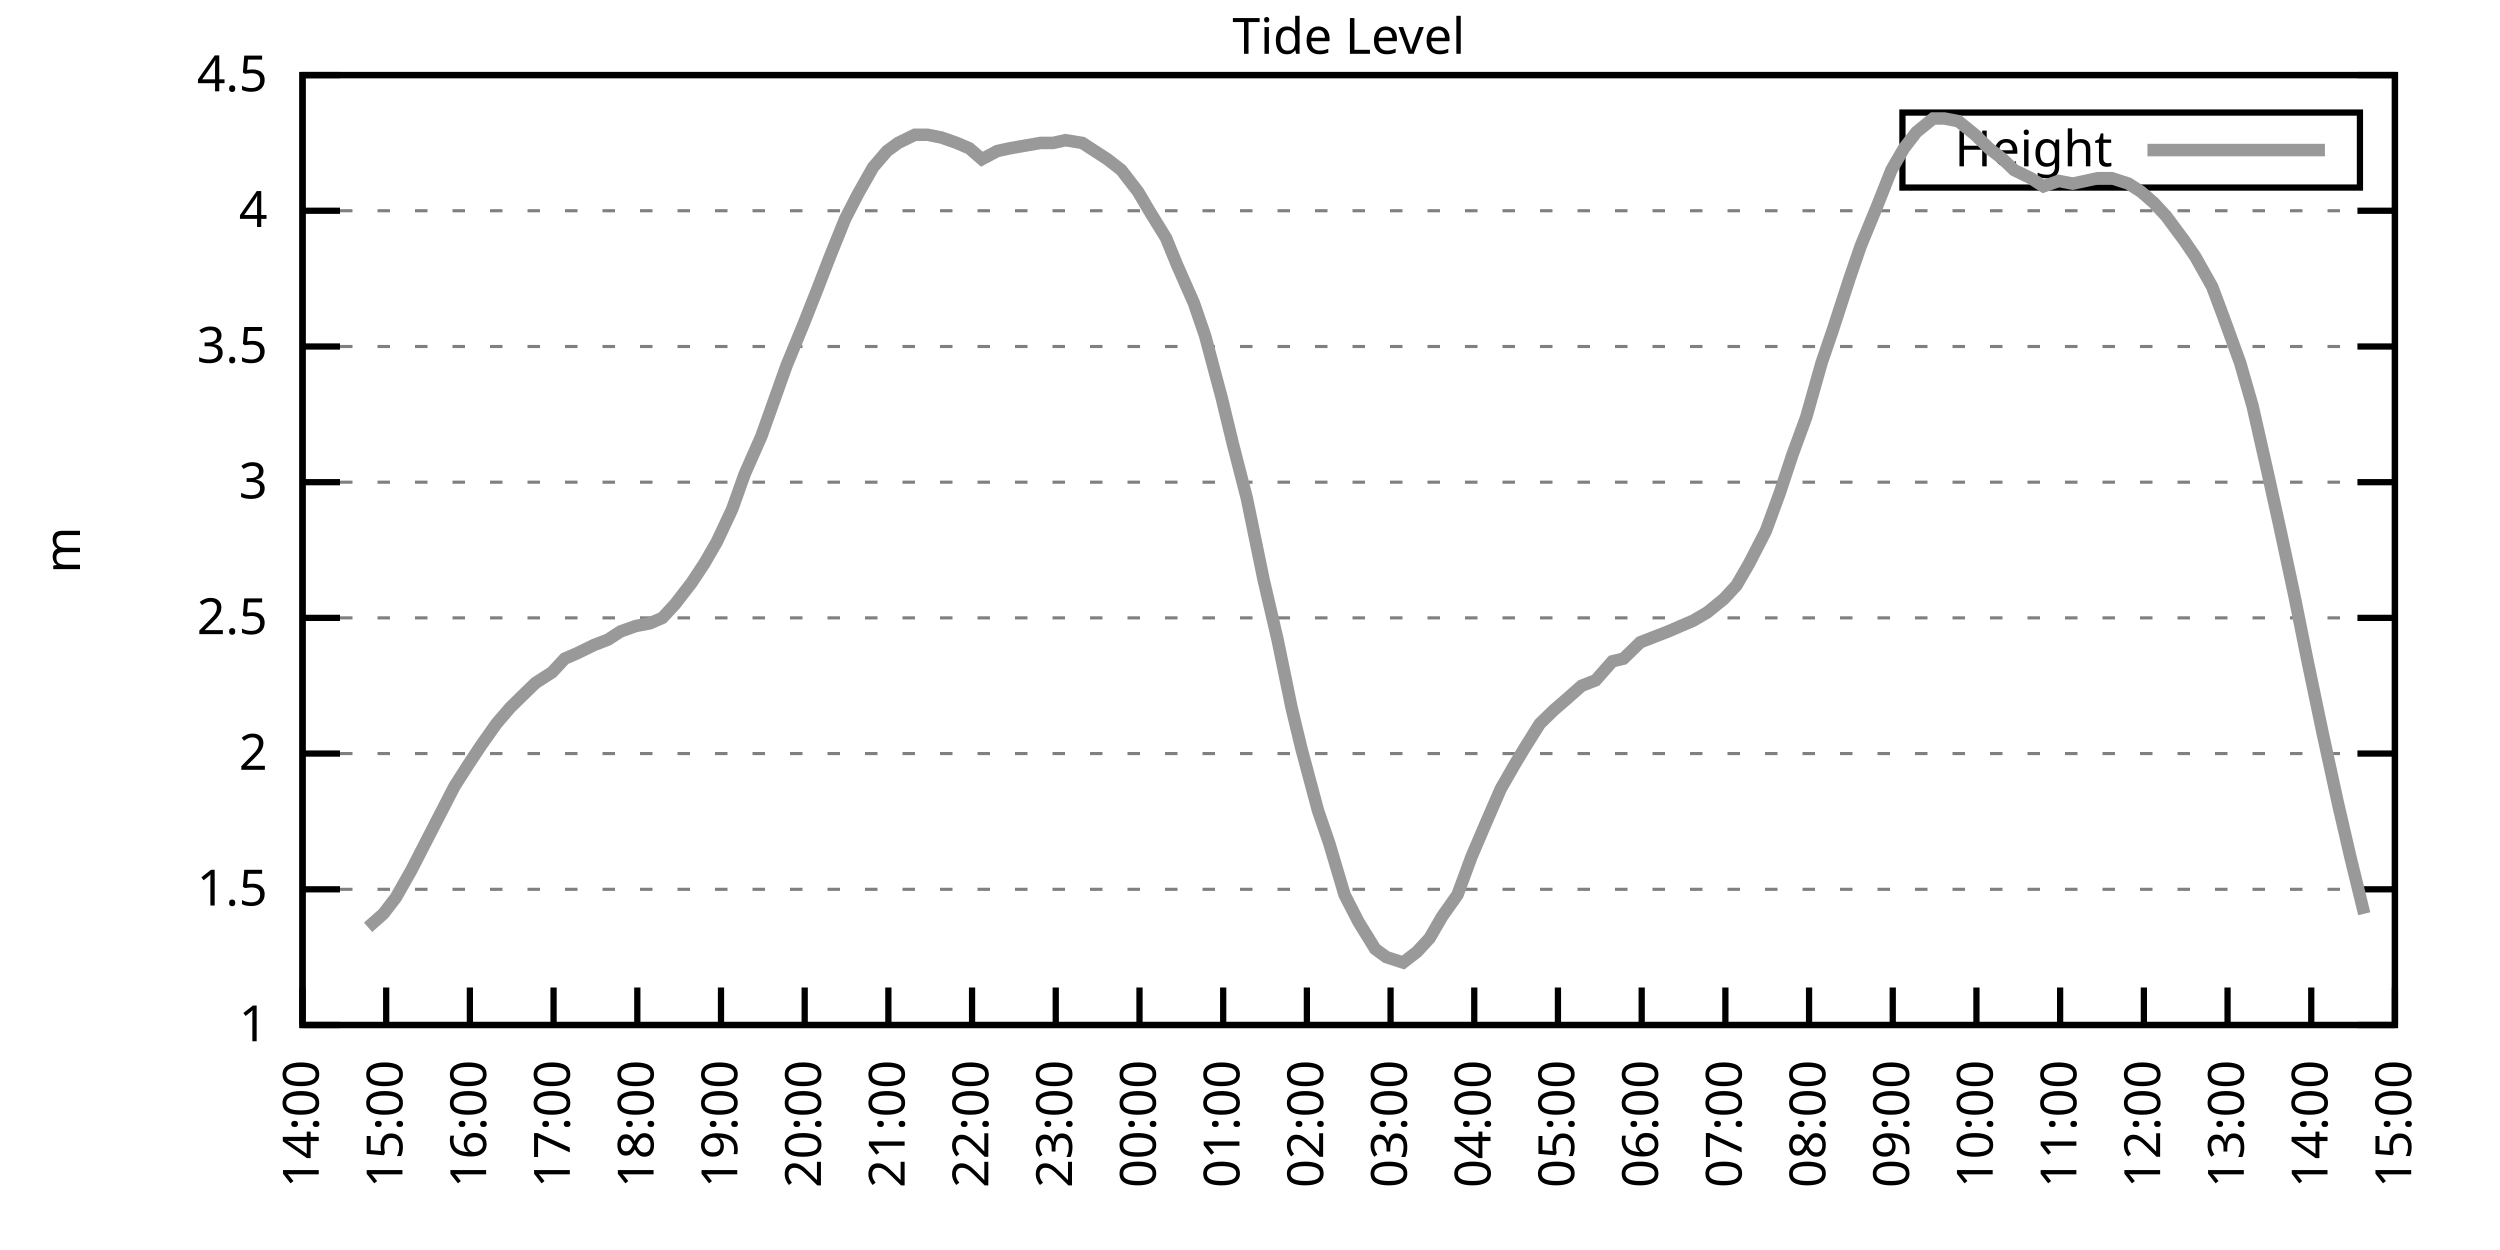
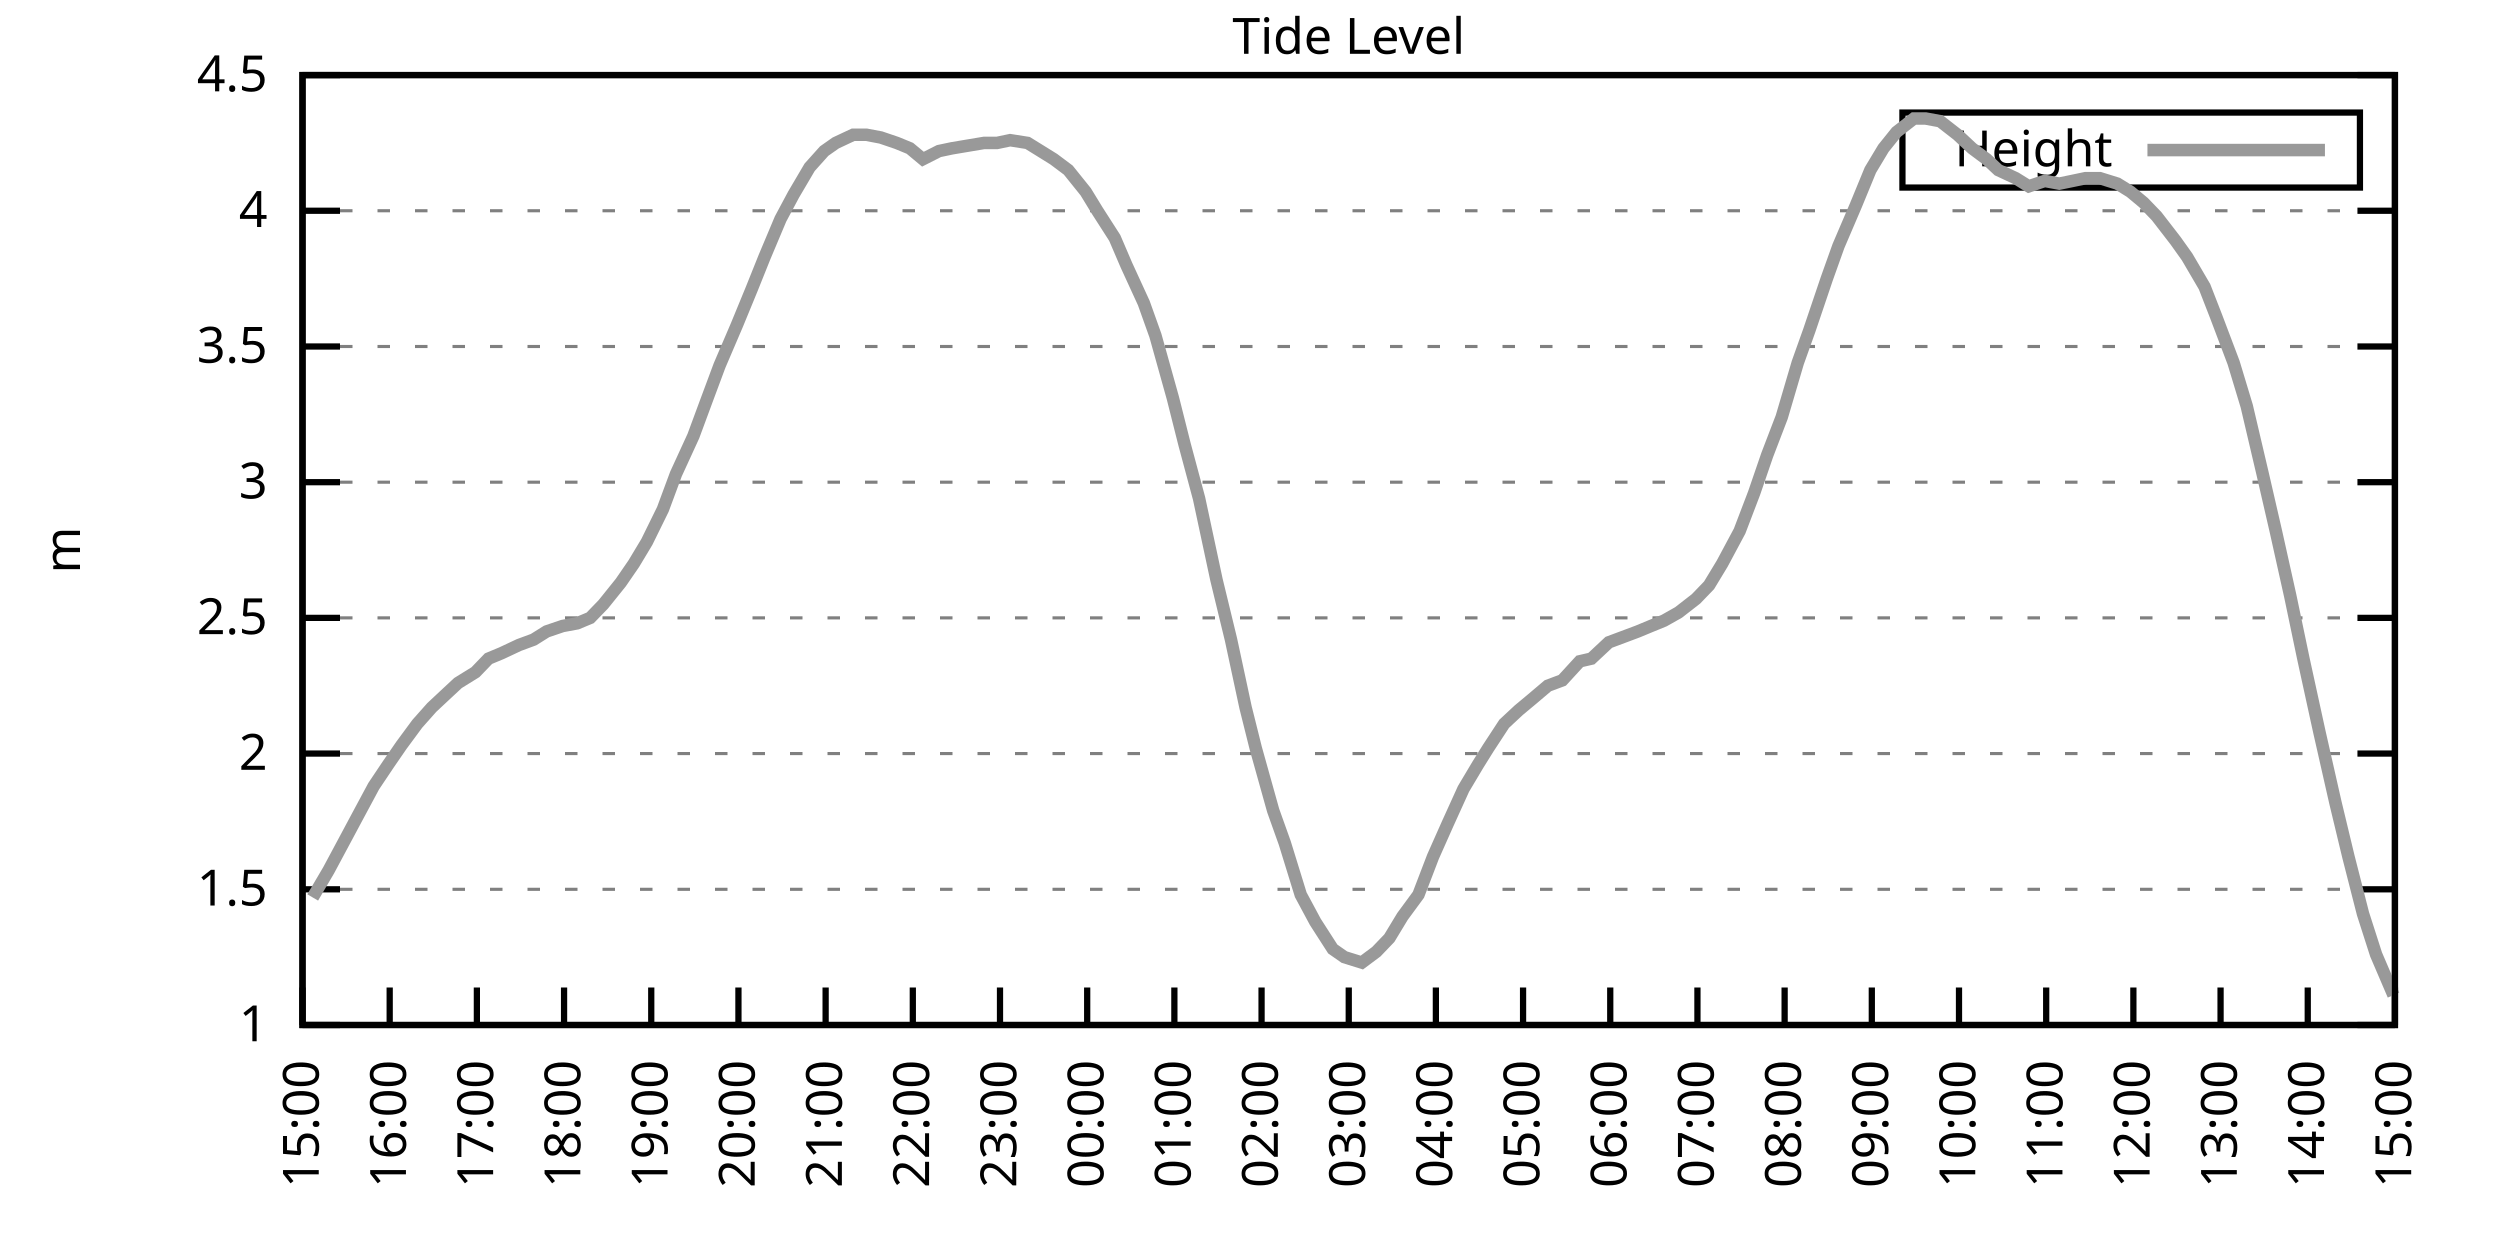
<svg xmlns="http://www.w3.org/2000/svg" xmlns:xlink="http://www.w3.org/1999/xlink" width="400" height="200" viewBox="0 0 400 200">
  <g id="gnuplot_canvas">
    <rect x="0" y="0" width="400" height="200" fill="none" />
    <defs>
      <circle id="gpDot" r="0.5" stroke-width="0.5" stroke="currentColor" />
      <path id="gpPt0" stroke-width="0.333" stroke="currentColor" d="M-1,0 h2 M0,-1 v2" />
      <path id="gpPt1" stroke-width="0.333" stroke="currentColor" d="M-1,-1 L1,1 M1,-1 L-1,1" />
      <path id="gpPt2" stroke-width="0.333" stroke="currentColor" d="M-1,0 L1,0 M0,-1 L0,1 M-1,-1 L1,1 M-1,1 L1,-1" />
      <rect id="gpPt3" stroke-width="0.333" stroke="currentColor" x="-1" y="-1" width="2" height="2" />
      <rect id="gpPt4" stroke-width="0.333" stroke="currentColor" fill="currentColor" x="-1" y="-1" width="2" height="2" />
      <circle id="gpPt5" stroke-width="0.333" stroke="currentColor" cx="0" cy="0" r="1" />
      <use xlink:href="#gpPt5" id="gpPt6" fill="currentColor" stroke="none" />
      <path id="gpPt7" stroke-width="0.333" stroke="currentColor" d="M0,-1.33 L-1.33,0.67 L1.33,0.67 z" />
      <use xlink:href="#gpPt7" id="gpPt8" fill="currentColor" stroke="none" />
      <use xlink:href="#gpPt7" id="gpPt9" stroke="currentColor" transform="rotate(180)" />
      <use xlink:href="#gpPt9" id="gpPt10" fill="currentColor" stroke="none" />
      <use xlink:href="#gpPt3" id="gpPt11" stroke="currentColor" transform="rotate(45)" />
      <use xlink:href="#gpPt11" id="gpPt12" fill="currentColor" stroke="none" />
      <path id="gpPt13" stroke-width="0.333" stroke="currentColor" d="M0,1.330 L1.265,0.411 L0.782,-1.067 L-0.782,-1.076 L-1.265,0.411 z" />
      <use xlink:href="#gpPt13" id="gpPt14" fill="currentColor" stroke="none" />
      <filter id="textbox" filterUnits="objectBoundingBox" x="0" y="0" height="1" width="1">
        <feFlood flood-color="white" flood-opacity="1" result="bgnd" />
        <feComposite in="SourceGraphic" in2="bgnd" operator="atop" />
      </filter>
      <filter id="greybox" filterUnits="objectBoundingBox" x="0" y="0" height="1" width="1">
        <feFlood flood-color="lightgrey" flood-opacity="1" result="grey" />
        <feComposite in="SourceGraphic" in2="grey" operator="atop" />
      </filter>
    </defs>
    <g fill="none" color="white" stroke="currentColor" stroke-width="1.00" stroke-linecap="butt" stroke-linejoin="miter">
</g>
    <g fill="none" color="black" stroke="currentColor" stroke-width="1.00" stroke-linecap="butt" stroke-linejoin="miter">
      <g stroke="none" shape-rendering="crispEdges">
        <polygon fill="rgb(255, 255, 255)" points="48.40,164.00 383.18,164.00 383.18,12.02 48.40,12.02 " />
      </g>
    </g>
    <g fill="none" color="black" stroke="currentColor" stroke-width="1.00" stroke-linecap="butt" stroke-linejoin="miter">
</g>
    <g fill="none" color="black" stroke="black" stroke-width="0.50" stroke-linecap="butt" stroke-linejoin="miter">
</g>
    <g fill="none" color="gray" stroke="currentColor" stroke-width="0.50" stroke-linecap="butt" stroke-linejoin="miter">
      <path stroke="gray" stroke-dasharray="2,4" class="gridline" d="M48.40,164.00 L383.19,164.00  " />
    </g>
    <g fill="none" color="gray" stroke="gray" stroke-width="1.00" stroke-linecap="butt" stroke-linejoin="miter">
</g>
    <g fill="none" color="black" stroke="currentColor" stroke-width="1.00" stroke-linecap="butt" stroke-linejoin="miter">
      <path stroke="black" d="M48.40,164.00 L54.40,164.00 M383.19,164.00 L377.19,164.00  " />
      <g transform="translate(42.80,166.60)" stroke="none" fill="black" font-family="Sans" font-size="8.00" text-anchor="end">
        <text>
          <tspan font-family="Sans"> 1</tspan>
        </text>
      </g>
    </g>
    <g fill="none" color="black" stroke="currentColor" stroke-width="1.00" stroke-linecap="butt" stroke-linejoin="miter">
</g>
    <g fill="none" color="black" stroke="black" stroke-width="0.50" stroke-linecap="butt" stroke-linejoin="miter">
</g>
    <g fill="none" color="gray" stroke="currentColor" stroke-width="0.50" stroke-linecap="butt" stroke-linejoin="miter">
      <path stroke="gray" stroke-dasharray="2,4" class="gridline" d="M48.40,142.29 L383.19,142.29  " />
    </g>
    <g fill="none" color="gray" stroke="gray" stroke-width="1.00" stroke-linecap="butt" stroke-linejoin="miter">
</g>
    <g fill="none" color="black" stroke="currentColor" stroke-width="1.00" stroke-linecap="butt" stroke-linejoin="miter">
      <path stroke="black" d="M48.40,142.29 L54.40,142.29 M383.19,142.29 L377.19,142.29  " />
      <g transform="translate(42.80,144.89)" stroke="none" fill="black" font-family="Sans" font-size="8.00" text-anchor="end">
        <text>
          <tspan font-family="Sans"> 1.5</tspan>
        </text>
      </g>
    </g>
    <g fill="none" color="black" stroke="currentColor" stroke-width="1.00" stroke-linecap="butt" stroke-linejoin="miter">
</g>
    <g fill="none" color="black" stroke="black" stroke-width="0.50" stroke-linecap="butt" stroke-linejoin="miter">
</g>
    <g fill="none" color="gray" stroke="currentColor" stroke-width="0.50" stroke-linecap="butt" stroke-linejoin="miter">
      <path stroke="gray" stroke-dasharray="2,4" class="gridline" d="M48.40,120.57 L383.19,120.57  " />
    </g>
    <g fill="none" color="gray" stroke="gray" stroke-width="1.00" stroke-linecap="butt" stroke-linejoin="miter">
</g>
    <g fill="none" color="black" stroke="currentColor" stroke-width="1.00" stroke-linecap="butt" stroke-linejoin="miter">
      <path stroke="black" d="M48.40,120.57 L54.40,120.57 M383.19,120.57 L377.19,120.57  " />
      <g transform="translate(42.80,123.17)" stroke="none" fill="black" font-family="Sans" font-size="8.00" text-anchor="end">
        <text>
          <tspan font-family="Sans"> 2</tspan>
        </text>
      </g>
    </g>
    <g fill="none" color="black" stroke="currentColor" stroke-width="1.00" stroke-linecap="butt" stroke-linejoin="miter">
</g>
    <g fill="none" color="black" stroke="black" stroke-width="0.50" stroke-linecap="butt" stroke-linejoin="miter">
</g>
    <g fill="none" color="gray" stroke="currentColor" stroke-width="0.50" stroke-linecap="butt" stroke-linejoin="miter">
      <path stroke="gray" stroke-dasharray="2,4" class="gridline" d="M48.40,98.86 L383.19,98.86  " />
    </g>
    <g fill="none" color="gray" stroke="gray" stroke-width="1.00" stroke-linecap="butt" stroke-linejoin="miter">
</g>
    <g fill="none" color="black" stroke="currentColor" stroke-width="1.00" stroke-linecap="butt" stroke-linejoin="miter">
      <path stroke="black" d="M48.40,98.86 L54.40,98.86 M383.19,98.86 L377.19,98.86  " />
      <g transform="translate(42.80,101.46)" stroke="none" fill="black" font-family="Sans" font-size="8.00" text-anchor="end">
        <text>
          <tspan font-family="Sans"> 2.5</tspan>
        </text>
      </g>
    </g>
    <g fill="none" color="black" stroke="currentColor" stroke-width="1.00" stroke-linecap="butt" stroke-linejoin="miter">
</g>
    <g fill="none" color="black" stroke="black" stroke-width="0.50" stroke-linecap="butt" stroke-linejoin="miter">
</g>
    <g fill="none" color="gray" stroke="currentColor" stroke-width="0.50" stroke-linecap="butt" stroke-linejoin="miter">
      <path stroke="gray" stroke-dasharray="2,4" class="gridline" d="M48.40,77.15 L383.19,77.15  " />
    </g>
    <g fill="none" color="gray" stroke="gray" stroke-width="1.00" stroke-linecap="butt" stroke-linejoin="miter">
</g>
    <g fill="none" color="black" stroke="currentColor" stroke-width="1.00" stroke-linecap="butt" stroke-linejoin="miter">
      <path stroke="black" d="M48.40,77.15 L54.40,77.15 M383.19,77.15 L377.19,77.15  " />
      <g transform="translate(42.80,79.75)" stroke="none" fill="black" font-family="Sans" font-size="8.00" text-anchor="end">
        <text>
          <tspan font-family="Sans"> 3</tspan>
        </text>
      </g>
    </g>
    <g fill="none" color="black" stroke="currentColor" stroke-width="1.00" stroke-linecap="butt" stroke-linejoin="miter">
</g>
    <g fill="none" color="black" stroke="black" stroke-width="0.50" stroke-linecap="butt" stroke-linejoin="miter">
</g>
    <g fill="none" color="gray" stroke="currentColor" stroke-width="0.50" stroke-linecap="butt" stroke-linejoin="miter">
      <path stroke="gray" stroke-dasharray="2,4" class="gridline" d="M48.40,55.44 L383.19,55.44  " />
    </g>
    <g fill="none" color="gray" stroke="gray" stroke-width="1.00" stroke-linecap="butt" stroke-linejoin="miter">
</g>
    <g fill="none" color="black" stroke="currentColor" stroke-width="1.00" stroke-linecap="butt" stroke-linejoin="miter">
      <path stroke="black" d="M48.40,55.44 L54.40,55.44 M383.19,55.44 L377.19,55.44  " />
      <g transform="translate(42.80,58.04)" stroke="none" fill="black" font-family="Sans" font-size="8.00" text-anchor="end">
        <text>
          <tspan font-family="Sans"> 3.5</tspan>
        </text>
      </g>
    </g>
    <g fill="none" color="black" stroke="currentColor" stroke-width="1.00" stroke-linecap="butt" stroke-linejoin="miter">
</g>
    <g fill="none" color="black" stroke="black" stroke-width="0.50" stroke-linecap="butt" stroke-linejoin="miter">
</g>
    <g fill="none" color="gray" stroke="currentColor" stroke-width="0.50" stroke-linecap="butt" stroke-linejoin="miter">
      <path stroke="gray" stroke-dasharray="2,4" class="gridline" d="M48.40,33.72 L383.19,33.72  " />
    </g>
    <g fill="none" color="gray" stroke="gray" stroke-width="1.00" stroke-linecap="butt" stroke-linejoin="miter">
</g>
    <g fill="none" color="black" stroke="currentColor" stroke-width="1.00" stroke-linecap="butt" stroke-linejoin="miter">
      <path stroke="black" d="M48.40,33.72 L54.40,33.72 M383.19,33.72 L377.19,33.72  " />
      <g transform="translate(42.80,36.32)" stroke="none" fill="black" font-family="Sans" font-size="8.00" text-anchor="end">
        <text>
          <tspan font-family="Sans"> 4</tspan>
        </text>
      </g>
    </g>
    <g fill="none" color="black" stroke="currentColor" stroke-width="1.00" stroke-linecap="butt" stroke-linejoin="miter">
</g>
    <g fill="none" color="black" stroke="black" stroke-width="0.50" stroke-linecap="butt" stroke-linejoin="miter">
</g>
    <g fill="none" color="gray" stroke="currentColor" stroke-width="0.50" stroke-linecap="butt" stroke-linejoin="miter">
      <path stroke="gray" stroke-dasharray="2,4" class="gridline" d="M48.40,12.01 L383.19,12.01  " />
    </g>
    <g fill="none" color="gray" stroke="gray" stroke-width="1.00" stroke-linecap="butt" stroke-linejoin="miter">
</g>
    <g fill="none" color="black" stroke="currentColor" stroke-width="1.00" stroke-linecap="butt" stroke-linejoin="miter">
      <path stroke="black" d="M48.40,12.01 L54.40,12.01 M383.19,12.01 L377.19,12.01  " />
      <g transform="translate(42.80,14.61)" stroke="none" fill="black" font-family="Sans" font-size="8.00" text-anchor="end">
        <text>
          <tspan font-family="Sans"> 4.5</tspan>
        </text>
      </g>
    </g>
    <g fill="none" color="black" stroke="currentColor" stroke-width="1.00" stroke-linecap="butt" stroke-linejoin="miter">
      <path stroke="black" d="M48.40,164.00 L48.40,158.00  " />
      <g transform="translate(51.00,169.60) rotate(270.00)" stroke="none" fill="black" font-family="Sans" font-size="8.00" text-anchor="end">
        <text>
-           <tspan font-family="Sans">14:00</tspan>
-         </text>
-       </g>
-     </g>
-     <g fill="none" color="black" stroke="currentColor" stroke-width="1.00" stroke-linecap="butt" stroke-linejoin="miter">
-       <path stroke="black" d="M61.79,164.00 L61.79,158.00  " />
-       <g transform="translate(64.39,169.60) rotate(270.00)" stroke="none" fill="black" font-family="Sans" font-size="8.00" text-anchor="end">
-         <text>
          <tspan font-family="Sans">15:00</tspan>
        </text>
      </g>
    </g>
    <g fill="none" color="black" stroke="currentColor" stroke-width="1.00" stroke-linecap="butt" stroke-linejoin="miter">
-       <path stroke="black" d="M75.18,164.00 L75.18,158.00  " />
-       <g transform="translate(77.78,169.60) rotate(270.00)" stroke="none" fill="black" font-family="Sans" font-size="8.00" text-anchor="end">
+       <path stroke="black" d="M62.35,164.00 L62.35,158.00  " />
+       <g transform="translate(64.95,169.60) rotate(270.00)" stroke="none" fill="black" font-family="Sans" font-size="8.00" text-anchor="end">
        <text>
          <tspan font-family="Sans">16:00</tspan>
        </text>
      </g>
    </g>
    <g fill="none" color="black" stroke="currentColor" stroke-width="1.00" stroke-linecap="butt" stroke-linejoin="miter">
-       <path stroke="black" d="M88.57,164.00 L88.57,158.00  " />
-       <g transform="translate(91.17,169.60) rotate(270.00)" stroke="none" fill="black" font-family="Sans" font-size="8.00" text-anchor="end">
+       <path stroke="black" d="M76.30,164.00 L76.30,158.00  " />
+       <g transform="translate(78.90,169.60) rotate(270.00)" stroke="none" fill="black" font-family="Sans" font-size="8.00" text-anchor="end">
        <text>
          <tspan font-family="Sans">17:00</tspan>
        </text>
      </g>
    </g>
    <g fill="none" color="black" stroke="currentColor" stroke-width="1.00" stroke-linecap="butt" stroke-linejoin="miter">
-       <path stroke="black" d="M101.97,164.00 L101.97,158.00  " />
-       <g transform="translate(104.57,169.60) rotate(270.00)" stroke="none" fill="black" font-family="Sans" font-size="8.00" text-anchor="end">
+       <path stroke="black" d="M90.25,164.00 L90.25,158.00  " />
+       <g transform="translate(92.85,169.60) rotate(270.00)" stroke="none" fill="black" font-family="Sans" font-size="8.00" text-anchor="end">
        <text>
          <tspan font-family="Sans">18:00</tspan>
        </text>
      </g>
    </g>
    <g fill="none" color="black" stroke="currentColor" stroke-width="1.00" stroke-linecap="butt" stroke-linejoin="miter">
-       <path stroke="black" d="M115.36,164.00 L115.36,158.00  " />
-       <g transform="translate(117.96,169.60) rotate(270.00)" stroke="none" fill="black" font-family="Sans" font-size="8.00" text-anchor="end">
+       <path stroke="black" d="M104.20,164.00 L104.20,158.00  " />
+       <g transform="translate(106.80,169.60) rotate(270.00)" stroke="none" fill="black" font-family="Sans" font-size="8.00" text-anchor="end">
        <text>
          <tspan font-family="Sans">19:00</tspan>
        </text>
      </g>
    </g>
    <g fill="none" color="black" stroke="currentColor" stroke-width="1.00" stroke-linecap="butt" stroke-linejoin="miter">
-       <path stroke="black" d="M128.75,164.00 L128.75,158.00  " />
-       <g transform="translate(131.35,169.60) rotate(270.00)" stroke="none" fill="black" font-family="Sans" font-size="8.00" text-anchor="end">
+       <path stroke="black" d="M118.15,164.00 L118.15,158.00  " />
+       <g transform="translate(120.75,169.60) rotate(270.00)" stroke="none" fill="black" font-family="Sans" font-size="8.00" text-anchor="end">
        <text>
          <tspan font-family="Sans">20:00</tspan>
        </text>
      </g>
    </g>
    <g fill="none" color="black" stroke="currentColor" stroke-width="1.00" stroke-linecap="butt" stroke-linejoin="miter">
-       <path stroke="black" d="M142.14,164.00 L142.14,158.00  " />
-       <g transform="translate(144.74,169.60) rotate(270.00)" stroke="none" fill="black" font-family="Sans" font-size="8.00" text-anchor="end">
+       <path stroke="black" d="M132.10,164.00 L132.10,158.00  " />
+       <g transform="translate(134.70,169.60) rotate(270.00)" stroke="none" fill="black" font-family="Sans" font-size="8.00" text-anchor="end">
        <text>
          <tspan font-family="Sans">21:00</tspan>
        </text>
      </g>
    </g>
    <g fill="none" color="black" stroke="currentColor" stroke-width="1.00" stroke-linecap="butt" stroke-linejoin="miter">
-       <path stroke="black" d="M155.53,164.00 L155.53,158.00  " />
-       <g transform="translate(158.13,169.60) rotate(270.00)" stroke="none" fill="black" font-family="Sans" font-size="8.00" text-anchor="end">
+       <path stroke="black" d="M146.05,164.00 L146.05,158.00  " />
+       <g transform="translate(148.65,169.60) rotate(270.00)" stroke="none" fill="black" font-family="Sans" font-size="8.00" text-anchor="end">
        <text>
          <tspan font-family="Sans">22:00</tspan>
        </text>
      </g>
    </g>
    <g fill="none" color="black" stroke="currentColor" stroke-width="1.00" stroke-linecap="butt" stroke-linejoin="miter">
-       <path stroke="black" d="M168.92,164.00 L168.92,158.00  " />
-       <g transform="translate(171.52,169.60) rotate(270.00)" stroke="none" fill="black" font-family="Sans" font-size="8.00" text-anchor="end">
+       <path stroke="black" d="M160.00,164.00 L160.00,158.00  " />
+       <g transform="translate(162.60,169.60) rotate(270.00)" stroke="none" fill="black" font-family="Sans" font-size="8.00" text-anchor="end">
        <text>
          <tspan font-family="Sans">23:00</tspan>
        </text>
      </g>
    </g>
    <g fill="none" color="black" stroke="currentColor" stroke-width="1.00" stroke-linecap="butt" stroke-linejoin="miter">
-       <path stroke="black" d="M182.32,164.00 L182.32,158.00  " />
-       <g transform="translate(184.92,169.60) rotate(270.00)" stroke="none" fill="black" font-family="Sans" font-size="8.00" text-anchor="end">
+       <path stroke="black" d="M173.95,164.00 L173.95,158.00  " />
+       <g transform="translate(176.55,169.60) rotate(270.00)" stroke="none" fill="black" font-family="Sans" font-size="8.00" text-anchor="end">
        <text>
          <tspan font-family="Sans">00:00</tspan>
        </text>
      </g>
    </g>
    <g fill="none" color="black" stroke="currentColor" stroke-width="1.00" stroke-linecap="butt" stroke-linejoin="miter">
-       <path stroke="black" d="M195.71,164.00 L195.71,158.00  " />
-       <g transform="translate(198.31,169.60) rotate(270.00)" stroke="none" fill="black" font-family="Sans" font-size="8.00" text-anchor="end">
+       <path stroke="black" d="M187.90,164.00 L187.90,158.00  " />
+       <g transform="translate(190.50,169.60) rotate(270.00)" stroke="none" fill="black" font-family="Sans" font-size="8.00" text-anchor="end">
        <text>
          <tspan font-family="Sans">01:00</tspan>
        </text>
      </g>
    </g>
    <g fill="none" color="black" stroke="currentColor" stroke-width="1.00" stroke-linecap="butt" stroke-linejoin="miter">
-       <path stroke="black" d="M209.10,164.00 L209.10,158.00  " />
-       <g transform="translate(211.70,169.60) rotate(270.00)" stroke="none" fill="black" font-family="Sans" font-size="8.00" text-anchor="end">
+       <path stroke="black" d="M201.85,164.00 L201.85,158.00  " />
+       <g transform="translate(204.45,169.60) rotate(270.00)" stroke="none" fill="black" font-family="Sans" font-size="8.00" text-anchor="end">
        <text>
          <tspan font-family="Sans">02:00</tspan>
        </text>
      </g>
    </g>
    <g fill="none" color="black" stroke="currentColor" stroke-width="1.00" stroke-linecap="butt" stroke-linejoin="miter">
-       <path stroke="black" d="M222.49,164.00 L222.49,158.00  " />
-       <g transform="translate(225.09,169.60) rotate(270.00)" stroke="none" fill="black" font-family="Sans" font-size="8.00" text-anchor="end">
+       <path stroke="black" d="M215.80,164.00 L215.80,158.00  " />
+       <g transform="translate(218.40,169.60) rotate(270.00)" stroke="none" fill="black" font-family="Sans" font-size="8.00" text-anchor="end">
        <text>
          <tspan font-family="Sans">03:00</tspan>
        </text>
      </g>
    </g>
    <g fill="none" color="black" stroke="currentColor" stroke-width="1.00" stroke-linecap="butt" stroke-linejoin="miter">
-       <path stroke="black" d="M235.88,164.00 L235.88,158.00  " />
-       <g transform="translate(238.48,169.60) rotate(270.00)" stroke="none" fill="black" font-family="Sans" font-size="8.00" text-anchor="end">
+       <path stroke="black" d="M229.74,164.00 L229.74,158.00  " />
+       <g transform="translate(232.34,169.60) rotate(270.00)" stroke="none" fill="black" font-family="Sans" font-size="8.00" text-anchor="end">
        <text>
          <tspan font-family="Sans">04:00</tspan>
        </text>
      </g>
    </g>
    <g fill="none" color="black" stroke="currentColor" stroke-width="1.00" stroke-linecap="butt" stroke-linejoin="miter">
-       <path stroke="black" d="M249.27,164.00 L249.27,158.00  " />
-       <g transform="translate(251.87,169.60) rotate(270.00)" stroke="none" fill="black" font-family="Sans" font-size="8.00" text-anchor="end">
+       <path stroke="black" d="M243.69,164.00 L243.69,158.00  " />
+       <g transform="translate(246.29,169.60) rotate(270.00)" stroke="none" fill="black" font-family="Sans" font-size="8.00" text-anchor="end">
        <text>
          <tspan font-family="Sans">05:00</tspan>
        </text>
      </g>
    </g>
    <g fill="none" color="black" stroke="currentColor" stroke-width="1.00" stroke-linecap="butt" stroke-linejoin="miter">
-       <path stroke="black" d="M262.67,164.00 L262.67,158.00  " />
-       <g transform="translate(265.27,169.60) rotate(270.00)" stroke="none" fill="black" font-family="Sans" font-size="8.00" text-anchor="end">
+       <path stroke="black" d="M257.64,164.00 L257.64,158.00  " />
+       <g transform="translate(260.24,169.60) rotate(270.00)" stroke="none" fill="black" font-family="Sans" font-size="8.00" text-anchor="end">
        <text>
          <tspan font-family="Sans">06:00</tspan>
        </text>
      </g>
    </g>
    <g fill="none" color="black" stroke="currentColor" stroke-width="1.00" stroke-linecap="butt" stroke-linejoin="miter">
-       <path stroke="black" d="M276.06,164.00 L276.06,158.00  " />
-       <g transform="translate(278.66,169.60) rotate(270.00)" stroke="none" fill="black" font-family="Sans" font-size="8.00" text-anchor="end">
+       <path stroke="black" d="M271.59,164.00 L271.59,158.00  " />
+       <g transform="translate(274.19,169.60) rotate(270.00)" stroke="none" fill="black" font-family="Sans" font-size="8.00" text-anchor="end">
        <text>
          <tspan font-family="Sans">07:00</tspan>
        </text>
      </g>
    </g>
    <g fill="none" color="black" stroke="currentColor" stroke-width="1.00" stroke-linecap="butt" stroke-linejoin="miter">
-       <path stroke="black" d="M289.45,164.00 L289.45,158.00  " />
-       <g transform="translate(292.05,169.60) rotate(270.00)" stroke="none" fill="black" font-family="Sans" font-size="8.00" text-anchor="end">
+       <path stroke="black" d="M285.54,164.00 L285.54,158.00  " />
+       <g transform="translate(288.14,169.60) rotate(270.00)" stroke="none" fill="black" font-family="Sans" font-size="8.00" text-anchor="end">
        <text>
          <tspan font-family="Sans">08:00</tspan>
        </text>
      </g>
    </g>
    <g fill="none" color="black" stroke="currentColor" stroke-width="1.00" stroke-linecap="butt" stroke-linejoin="miter">
-       <path stroke="black" d="M302.84,164.00 L302.84,158.00  " />
-       <g transform="translate(305.44,169.60) rotate(270.00)" stroke="none" fill="black" font-family="Sans" font-size="8.00" text-anchor="end">
+       <path stroke="black" d="M299.49,164.00 L299.49,158.00  " />
+       <g transform="translate(302.09,169.60) rotate(270.00)" stroke="none" fill="black" font-family="Sans" font-size="8.00" text-anchor="end">
        <text>
          <tspan font-family="Sans">09:00</tspan>
        </text>
      </g>
    </g>
    <g fill="none" color="black" stroke="currentColor" stroke-width="1.00" stroke-linecap="butt" stroke-linejoin="miter">
-       <path stroke="black" d="M316.23,164.00 L316.23,158.00  " />
-       <g transform="translate(318.83,169.60) rotate(270.00)" stroke="none" fill="black" font-family="Sans" font-size="8.00" text-anchor="end">
+       <path stroke="black" d="M313.44,164.00 L313.44,158.00  " />
+       <g transform="translate(316.04,169.60) rotate(270.00)" stroke="none" fill="black" font-family="Sans" font-size="8.00" text-anchor="end">
        <text>
          <tspan font-family="Sans">10:00</tspan>
        </text>
      </g>
    </g>
    <g fill="none" color="black" stroke="currentColor" stroke-width="1.00" stroke-linecap="butt" stroke-linejoin="miter">
-       <path stroke="black" d="M329.62,164.00 L329.62,158.00  " />
-       <g transform="translate(332.22,169.60) rotate(270.00)" stroke="none" fill="black" font-family="Sans" font-size="8.00" text-anchor="end">
+       <path stroke="black" d="M327.39,164.00 L327.39,158.00  " />
+       <g transform="translate(329.99,169.60) rotate(270.00)" stroke="none" fill="black" font-family="Sans" font-size="8.00" text-anchor="end">
        <text>
          <tspan font-family="Sans">11:00</tspan>
        </text>
      </g>
    </g>
    <g fill="none" color="black" stroke="currentColor" stroke-width="1.00" stroke-linecap="butt" stroke-linejoin="miter">
-       <path stroke="black" d="M343.02,164.00 L343.02,158.00  " />
-       <g transform="translate(345.62,169.60) rotate(270.00)" stroke="none" fill="black" font-family="Sans" font-size="8.00" text-anchor="end">
+       <path stroke="black" d="M341.34,164.00 L341.34,158.00  " />
+       <g transform="translate(343.94,169.60) rotate(270.00)" stroke="none" fill="black" font-family="Sans" font-size="8.00" text-anchor="end">
        <text>
          <tspan font-family="Sans">12:00</tspan>
        </text>
      </g>
    </g>
    <g fill="none" color="black" stroke="currentColor" stroke-width="1.00" stroke-linecap="butt" stroke-linejoin="miter">
-       <path stroke="black" d="M356.41,164.00 L356.41,158.00  " />
-       <g transform="translate(359.01,169.60) rotate(270.00)" stroke="none" fill="black" font-family="Sans" font-size="8.00" text-anchor="end">
+       <path stroke="black" d="M355.29,164.00 L355.29,158.00  " />
+       <g transform="translate(357.89,169.60) rotate(270.00)" stroke="none" fill="black" font-family="Sans" font-size="8.00" text-anchor="end">
        <text>
          <tspan font-family="Sans">13:00</tspan>
        </text>
      </g>
    </g>
    <g fill="none" color="black" stroke="currentColor" stroke-width="1.00" stroke-linecap="butt" stroke-linejoin="miter">
-       <path stroke="black" d="M369.80,164.00 L369.80,158.00  " />
-       <g transform="translate(372.40,169.60) rotate(270.00)" stroke="none" fill="black" font-family="Sans" font-size="8.00" text-anchor="end">
+       <path stroke="black" d="M369.24,164.00 L369.24,158.00  " />
+       <g transform="translate(371.84,169.60) rotate(270.00)" stroke="none" fill="black" font-family="Sans" font-size="8.00" text-anchor="end">
        <text>
          <tspan font-family="Sans">14:00</tspan>
        </text>
      </g>
    </g>
    <g fill="none" color="black" stroke="currentColor" stroke-width="1.00" stroke-linecap="butt" stroke-linejoin="miter">
      <path stroke="black" d="M383.19,164.00 L383.19,158.00  " />
      <g transform="translate(385.79,169.60) rotate(270.00)" stroke="none" fill="black" font-family="Sans" font-size="8.00" text-anchor="end">
        <text>
          <tspan font-family="Sans">15:00</tspan>
        </text>
      </g>
    </g>
    <g fill="none" color="black" stroke="currentColor" stroke-width="1.00" stroke-linecap="butt" stroke-linejoin="miter">
</g>
    <g fill="none" color="black" stroke="currentColor" stroke-width="1.00" stroke-linecap="butt" stroke-linejoin="miter">
      <path stroke="black" d="M48.40,12.01 L48.40,164.00 L383.19,164.00 L383.19,12.01 L48.40,12.01 Z  " />
    </g>
    <g fill="none" color="black" stroke="currentColor" stroke-width="1.00" stroke-linecap="butt" stroke-linejoin="miter">
</g>
    <g fill="none" color="black" stroke="currentColor" stroke-width="1.00" stroke-linecap="butt" stroke-linejoin="miter">
      <path stroke="black" d="M304.39,30.01 L304.39,18.01 L377.59,18.01 L377.59,30.01 L304.39,30.01 Z  " />
    </g>
    <g id="Tide_level_plot_1">
      <g fill="none" color="white" stroke="black" stroke-width="2.00" stroke-linecap="butt" stroke-linejoin="miter">
</g>
      <g fill="none" color="black" stroke="currentColor" stroke-width="2.00" stroke-linecap="butt" stroke-linejoin="miter">
        <g transform="translate(337.99,26.61)" stroke="none" fill="black" font-family="Sans" font-size="8.00" text-anchor="end">
          <text>
            <tspan font-family="Sans">Height</tspan>
          </text>
        </g>
      </g>
      <g fill="none" color="black" stroke="currentColor" stroke-width="2.00" stroke-linecap="butt" stroke-linejoin="miter">
-         <path stroke="rgb(153, 153, 153)" d="M343.59,24.01 L371.99,24.01 M58.89,148.37 L61.35,146.20 L63.35,143.59 L65.81,139.25 L68.26,134.47 L70.27,130.56   L72.73,125.79 L74.96,122.31 L76.97,119.27 L79.42,115.80 L81.66,113.19 L83.44,111.45 L85.67,109.28 L88.35,107.55   L90.36,105.38 L92.37,104.51 L95.05,103.20 L97.28,102.34 L99.29,101.03 L101.74,100.16 L103.98,99.73 L105.98,98.86   L107.99,96.69 L110.67,93.22 L112.68,90.18 L114.69,86.70 L117.14,81.49 L119.15,75.85 L121.83,69.77 L123.84,64.12   L125.85,58.48 L128.53,51.96 L130.76,46.32 L132.77,41.11 L135.22,35.03 L137.23,31.12 L139.69,26.77 L141.92,24.17   L143.70,22.87 L146.38,21.56 L148.39,21.56 L150.62,22.00 L153.08,22.87 L155.09,23.73 L157.10,25.47 L159.55,24.17   L161.56,23.73 L164.01,23.30 L166.47,22.87 L168.48,22.87 L170.49,22.43 L173.17,22.87 L175.17,24.17 L177.18,25.47   L179.41,27.21 L182.09,30.68 L183.88,33.72 L186.56,38.07 L188.34,42.41 L191.02,48.49 L192.81,53.70 L195.48,63.69   L197.27,71.07 L199.50,79.75 L202.18,92.78 L204.41,102.34 L206.64,113.19 L208.21,119.71 L210.88,129.69 L212.67,134.90   L215.13,143.16 L217.36,147.50 L220.04,151.84 L221.82,153.14 L224.50,154.01 L226.73,152.28 L228.74,150.10 L230.75,146.63   L233.20,143.16 L235.44,137.08 L237.67,131.86 L240.12,126.22 L242.36,122.31 L243.92,119.71 L246.37,115.80 L248.60,113.63   L250.61,111.89 L253.07,109.72 L255.30,108.85 L257.98,105.81 L259.76,105.38 L262.44,102.77 L264.67,101.90 L266.91,101.03   L268.92,100.16 L270.92,99.30 L273.16,97.99 L275.83,95.82 L277.84,93.65 L279.85,90.18 L282.53,84.97 L284.76,78.89   L286.77,72.81 L289.00,66.73 L291.46,58.04 L293.24,52.83 L295.92,44.58 L297.71,39.37 L300.39,32.85 L302.62,27.21   L304.63,23.73 L306.63,21.13 L309.31,18.96 L311.10,18.96 L313.33,19.39 L316.01,21.56 L318.24,23.73 L320.47,25.47   L322.26,27.21 L324.94,28.51 L326.95,29.81 L329.40,28.95 L331.63,29.38 L333.64,28.95 L335.65,28.51 L337.88,28.51   L340.56,29.38 L342.57,30.68 L344.58,32.42 L346.59,34.59 L349.49,38.50 L351.27,41.11 L353.95,45.88 L355.74,50.66   L358.42,58.04 L360.42,64.99 L362.88,75.85 L364.89,84.97 L367.12,95.39 L369.13,105.38 L371.58,117.10 L374.04,128.39   L376.05,137.08 L378.28,146.20  " />
+         <path stroke="rgb(153, 153, 153)" d="M343.59,24.01 L371.99,24.01 M50.03,143.59 L52.58,139.25 L55.14,134.47 L57.23,130.56 L59.79,125.79 L62.12,122.31   L64.21,119.27 L66.77,115.80 L69.09,113.19 L70.95,111.45 L73.28,109.28 L76.07,107.55 L78.16,105.38 L80.25,104.51   L83.04,103.20 L85.37,102.34 L87.46,101.03 L90.02,100.16 L92.34,99.73 L94.43,98.86 L96.53,96.69 L99.32,93.22   L101.41,90.18 L103.50,86.70 L106.06,81.49 L108.15,75.85 L110.94,69.77 L113.03,64.12 L115.13,58.48 L117.92,51.96   L120.24,46.32 L122.33,41.11 L124.89,35.03 L126.98,31.12 L129.54,26.77 L131.87,24.17 L133.72,22.87 L136.51,21.56   L138.61,21.56 L140.93,22.00 L143.49,22.87 L145.58,23.73 L147.67,25.47 L150.23,24.17 L152.32,23.73 L154.88,23.30   L157.44,22.87 L159.53,22.87 L161.62,22.43 L164.41,22.87 L166.51,24.17 L168.60,25.47 L170.92,27.21 L173.71,30.68   L175.57,33.72 L178.36,38.07 L180.22,42.41 L183.01,48.49 L184.87,53.70 L187.66,63.69 L189.52,71.07 L191.85,79.75   L194.64,92.78 L196.96,102.34 L199.29,113.19 L200.92,119.71 L203.71,129.69 L205.57,134.90 L208.12,143.16 L210.45,147.50   L213.24,151.84 L215.10,153.14 L217.89,154.01 L220.21,152.28 L222.30,150.10 L224.40,146.63 L226.95,143.16 L229.28,137.08   L231.60,131.86 L234.16,126.22 L236.49,122.31 L238.11,119.71 L240.67,115.80 L243.00,113.63 L245.09,111.89 L247.65,109.72   L249.97,108.85 L252.76,105.81 L254.62,105.38 L257.41,102.77 L259.74,101.90 L262.06,101.03 L264.15,100.16 L266.25,99.30   L268.57,97.99 L271.36,95.82 L273.45,93.65 L275.55,90.18 L278.34,84.97 L280.66,78.89 L282.75,72.81 L285.08,66.73   L287.64,58.04 L289.50,52.83 L292.29,44.58 L294.15,39.37 L296.94,32.85 L299.26,27.21 L301.35,23.73 L303.44,21.13   L306.23,18.96 L308.09,18.96 L310.42,19.39 L313.21,21.56 L315.53,23.73 L317.86,25.47 L319.72,27.21 L322.51,28.51   L324.60,29.81 L327.16,28.95 L329.48,29.38 L331.58,28.95 L333.67,28.51 L335.99,28.51 L338.78,29.38 L340.88,30.68   L342.97,32.42 L345.06,34.59 L348.08,38.50 L349.94,41.11 L352.73,45.88 L354.59,50.66 L357.38,58.04 L359.48,64.99   L362.03,75.85 L364.13,84.97 L366.45,95.39 L368.54,105.38 L371.10,117.10 L373.66,128.39 L375.75,137.08 L378.08,146.20   L380.17,152.71 L382.96,159.22  " />
      </g>
    </g>
    <g fill="none" color="black" stroke="currentColor" stroke-width="2.00" stroke-linecap="butt" stroke-linejoin="miter">
</g>
    <g fill="none" color="black" stroke="black" stroke-width="1.00" stroke-linecap="butt" stroke-linejoin="miter">
</g>
    <g fill="none" color="black" stroke="currentColor" stroke-width="1.00" stroke-linecap="butt" stroke-linejoin="miter">
      <path stroke="black" d="M48.40,12.01 L48.40,164.00 L383.19,164.00 L383.19,12.01 L48.40,12.01 Z  " />
      <g transform="translate(12.80,88.01) rotate(270.00)" stroke="none" fill="black" font-family="Sans" font-size="8.00" text-anchor="middle">
        <text>
          <tspan font-family="Sans">m</tspan>
        </text>
      </g>
    </g>
    <g fill="none" color="black" stroke="currentColor" stroke-width="1.00" stroke-linecap="butt" stroke-linejoin="miter">
</g>
    <g fill="none" color="black" stroke="currentColor" stroke-width="1.00" stroke-linecap="butt" stroke-linejoin="miter">
      <g transform="translate(215.79,8.61)" stroke="none" fill="black" font-family="Sans" font-size="8.00" text-anchor="middle">
        <text>
          <tspan font-family="Sans">Tide Level</tspan>
        </text>
      </g>
    </g>
    <g fill="none" color="black" stroke="currentColor" stroke-width="1.00" stroke-linecap="butt" stroke-linejoin="miter">
</g>
  </g>
</svg>
